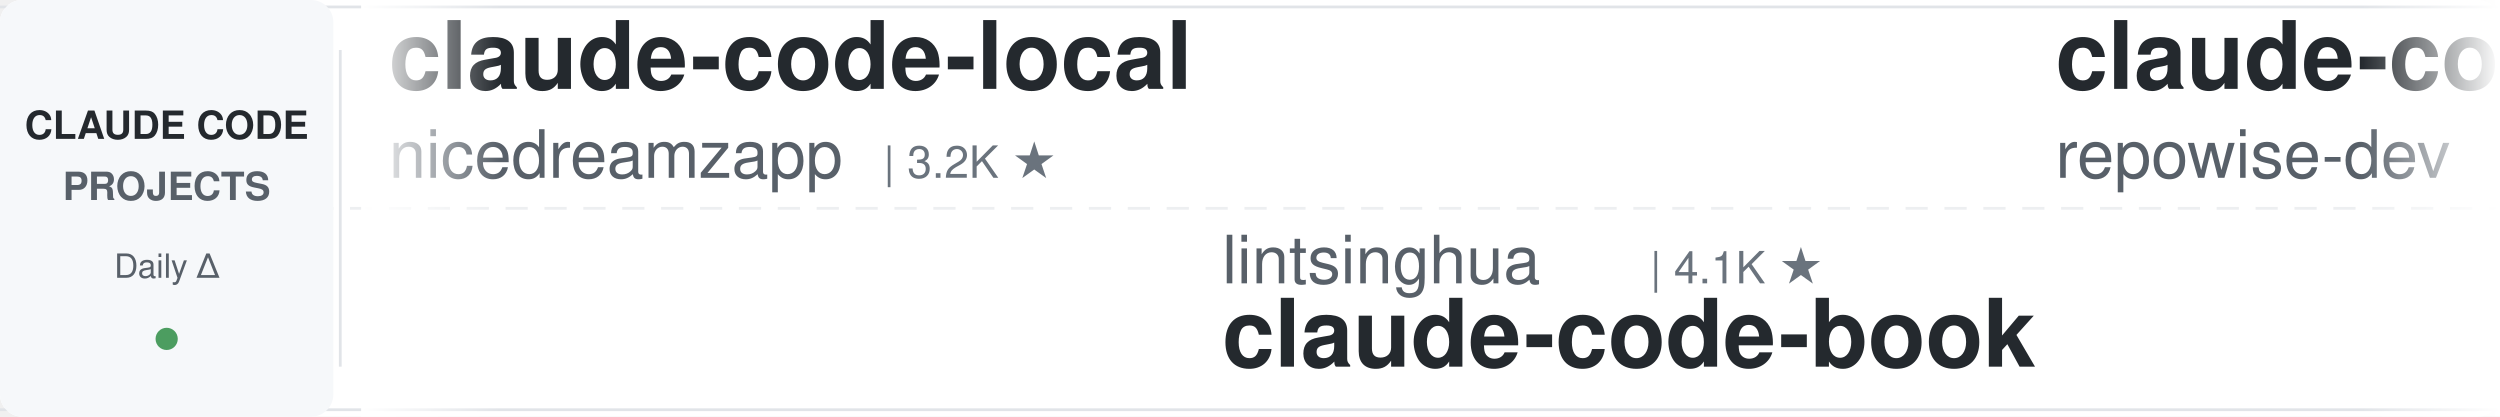
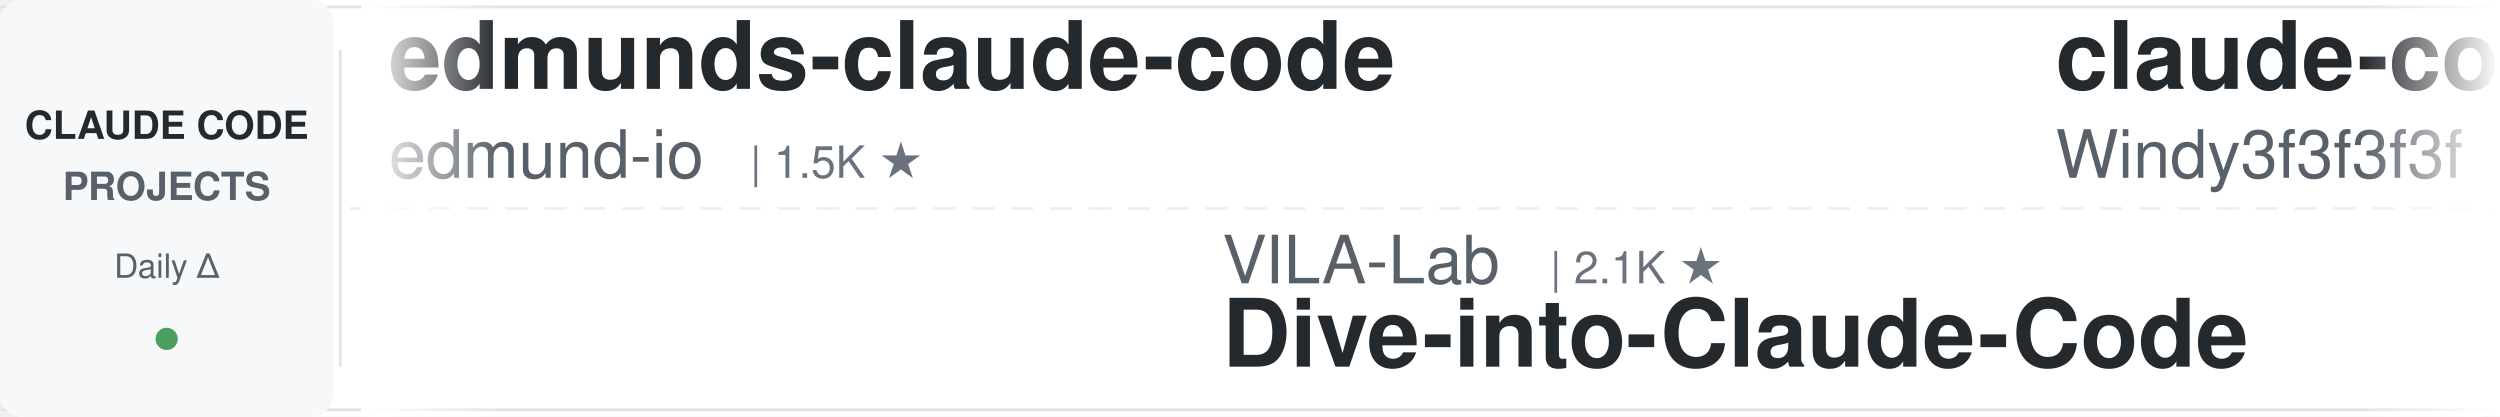
<svg xmlns="http://www.w3.org/2000/svg" width="900" height="150">
  <defs>
    <linearGradient id="leftFade" x1="0%" y1="0%" x2="100%" y2="0%">
      <stop offset="0%" style="stop-color:#ffffff;stop-opacity:1" />
      <stop offset="100%" style="stop-color:#ffffff;stop-opacity:0" />
    </linearGradient>
    <linearGradient id="rightFade" x1="0%" y1="0%" x2="100%" y2="0%">
      <stop offset="0%" style="stop-color:#ffffff;stop-opacity:0" />
      <stop offset="100%" style="stop-color:#ffffff;stop-opacity:1" />
    </linearGradient>
  </defs>
  <rect width="900" height="150" fill="#ffffff" rx="8" />
  <rect x="0" y="2" width="900" height="1" fill="#e1e4e8" />
  <rect x="0" y="147" width="900" height="1" fill="#e1e4e8" />
  <line x1="0" y1="75" x2="900" y2="75" stroke="#e1e4e8" stroke-width="1" stroke-dasharray="8 6" opacity="0.6" />
  <rect x="0" y="0" width="120" height="150" fill="#f6f8fa" rx="8" />
  <text x="60" y="50" font-family="-apple-system, BlinkMacSystemFont, 'Segoe UI', Helvetica, Arial, sans-serif" font-size="14" font-weight="600" fill="#24292e" text-anchor="middle">CLAUDE CODE</text>
  <text x="60" y="72" font-family="-apple-system, BlinkMacSystemFont, 'Segoe UI', Helvetica, Arial, sans-serif" font-size="14" font-weight="600" fill="#586069" text-anchor="middle">PROJECTS</text>
  <text x="60" y="100" font-family="-apple-system, BlinkMacSystemFont, 'Segoe UI', Helvetica, Arial, sans-serif" font-size="12" font-weight="500" fill="#586069" text-anchor="middle">Daily Δ</text>
  <circle cx="60" cy="122" r="4" fill="#22863a" opacity="0.8" />
  <rect x="122" y="18" width="1" height="114" fill="#e1e4e8" />
  <clipPath id="tickerClip">
    <rect x="130" y="0" width="770" height="150" />
  </clipPath>
  <g clip-path="url(#tickerClip)">
    <g id="tickerItems">
      <animateTransform attributeName="transform" attributeType="XML" type="translate" from="0 0" to="-3000 0" dur="54s" repeatCount="indefinite" />
      <g transform="translate(0, 0)">
-         <text x="140" y="32" font-family="-apple-system, BlinkMacSystemFont, 'Segoe UI', Helvetica, Arial, sans-serif" font-size="34" font-weight="600" fill="#24292e">claude-code-local</text>
-         <text x="140" y="64" font-family="-apple-system, BlinkMacSystemFont, 'Segoe UI', Helvetica, Arial, sans-serif" font-size="24" font-weight="400" fill="#586069">nicedreamzapp</text>
-         <text x="318" y="64" font-family="-apple-system, BlinkMacSystemFont, 'Segoe UI', Helvetica, Arial, sans-serif" font-size="16" font-weight="500" fill="#6a737d">| 3.2K ★</text>
+         <text x="140" y="32" font-family="-apple-system, BlinkMacSystemFont, 'Segoe UI', Helvetica, Arial, sans-serif" font-size="34" font-weight="600" fill="#24292e">edmunds-claude-code</text>
+         <text x="140" y="64" font-family="-apple-system, BlinkMacSystemFont, 'Segoe UI', Helvetica, Arial, sans-serif" font-size="24" font-weight="400" fill="#586069">edmund-io</text>
+         <text x="270" y="64" font-family="-apple-system, BlinkMacSystemFont, 'Segoe UI', Helvetica, Arial, sans-serif" font-size="16" font-weight="500" fill="#6a737d">| 1.5K ★</text>
      </g>
      <g transform="translate(300, 0)">
-         <text x="140" y="102" font-family="-apple-system, BlinkMacSystemFont, 'Segoe UI', Helvetica, Arial, sans-serif" font-size="24" font-weight="400" fill="#586069">lintsinghua</text>
-         <text x="294" y="102" font-family="-apple-system, BlinkMacSystemFont, 'Segoe UI', Helvetica, Arial, sans-serif" font-size="16" font-weight="500" fill="#6a737d">| 4.1K ★</text>
-         <text x="140" y="132" font-family="-apple-system, BlinkMacSystemFont, 'Segoe UI', Helvetica, Arial, sans-serif" font-size="34" font-weight="600" fill="#24292e">claude-code-book</text>
+         <text x="140" y="102" font-family="-apple-system, BlinkMacSystemFont, 'Segoe UI', Helvetica, Arial, sans-serif" font-size="24" font-weight="400" fill="#586069">VILA-Lab</text>
+         <text x="258" y="102" font-family="-apple-system, BlinkMacSystemFont, 'Segoe UI', Helvetica, Arial, sans-serif" font-size="16" font-weight="500" fill="#6a737d">| 2.1K ★</text>
+         <text x="140" y="132" font-family="-apple-system, BlinkMacSystemFont, 'Segoe UI', Helvetica, Arial, sans-serif" font-size="34" font-weight="600" fill="#24292e">Dive-into-Claude-Code</text>
      </g>
      <g transform="translate(600, 0)">
-         <text x="140" y="32" font-family="-apple-system, BlinkMacSystemFont, 'Segoe UI', Helvetica, Arial, sans-serif" font-size="34" font-weight="600" fill="#24292e">claude-code-prompts</text>
-         <text x="140" y="64" font-family="-apple-system, BlinkMacSystemFont, 'Segoe UI', Helvetica, Arial, sans-serif" font-size="24" font-weight="400" fill="#586069">repowise-dev</text>
-         <text x="306" y="64" font-family="-apple-system, BlinkMacSystemFont, 'Segoe UI', Helvetica, Arial, sans-serif" font-size="16" font-weight="500" fill="#6a737d">| 1.2K ★</text>
+         <text x="140" y="32" font-family="-apple-system, BlinkMacSystemFont, 'Segoe UI', Helvetica, Arial, sans-serif" font-size="34" font-weight="600" fill="#24292e">claude-code-from-scratch</text>
+         <text x="140" y="64" font-family="-apple-system, BlinkMacSystemFont, 'Segoe UI', Helvetica, Arial, sans-serif" font-size="24" font-weight="400" fill="#586069">Windy3f3f3f3f</text>
+         <text x="318" y="64" font-family="-apple-system, BlinkMacSystemFont, 'Segoe UI', Helvetica, Arial, sans-serif" font-size="16" font-weight="500" fill="#6a737d">| 2.6K ★</text>
      </g>
      <g transform="translate(900, 0)">
-         <text x="140" y="102" font-family="-apple-system, BlinkMacSystemFont, 'Segoe UI', Helvetica, Arial, sans-serif" font-size="24" font-weight="400" fill="#586069">ding113</text>
-         <text x="246" y="102" font-family="-apple-system, BlinkMacSystemFont, 'Segoe UI', Helvetica, Arial, sans-serif" font-size="16" font-weight="500" fill="#6a737d">| 3.3K ★</text>
-         <text x="140" y="132" font-family="-apple-system, BlinkMacSystemFont, 'Segoe UI', Helvetica, Arial, sans-serif" font-size="34" font-weight="600" fill="#24292e">claude-code-hub</text>
+         <text x="140" y="102" font-family="-apple-system, BlinkMacSystemFont, 'Segoe UI', Helvetica, Arial, sans-serif" font-size="24" font-weight="400" fill="#586069">VoltAgent</text>
+         <text x="270" y="102" font-family="-apple-system, BlinkMacSystemFont, 'Segoe UI', Helvetica, Arial, sans-serif" font-size="16" font-weight="500" fill="#6a737d">| 24.6K ★</text>
+         <text x="140" y="132" font-family="-apple-system, BlinkMacSystemFont, 'Segoe UI', Helvetica, Arial, sans-serif" font-size="34" font-weight="600" fill="#24292e">awesome-claude-code-suba...</text>
      </g>
      <g transform="translate(1200, 0)">
-         <text x="140" y="32" font-family="-apple-system, BlinkMacSystemFont, 'Segoe UI', Helvetica, Arial, sans-serif" font-size="34" font-weight="600" fill="#24292e">claude-code-from-source</text>
-         <text x="140" y="64" font-family="-apple-system, BlinkMacSystemFont, 'Segoe UI', Helvetica, Arial, sans-serif" font-size="24" font-weight="400" fill="#586069">alejandrobalderas</text>
-         <text x="366" y="64" font-family="-apple-system, BlinkMacSystemFont, 'Segoe UI', Helvetica, Arial, sans-serif" font-size="16" font-weight="500" fill="#6a737d">| 2.8K ★</text>
+         <text x="140" y="32" font-family="-apple-system, BlinkMacSystemFont, 'Segoe UI', Helvetica, Arial, sans-serif" font-size="34" font-weight="600" fill="#24292e">claude-code-hooks-master...</text>
+         <text x="140" y="64" font-family="-apple-system, BlinkMacSystemFont, 'Segoe UI', Helvetica, Arial, sans-serif" font-size="24" font-weight="400" fill="#586069">disler</text>
+         <text x="234" y="64" font-family="-apple-system, BlinkMacSystemFont, 'Segoe UI', Helvetica, Arial, sans-serif" font-size="16" font-weight="500" fill="#6a737d">| 3.9K ★</text>
      </g>
      <g transform="translate(1500, 0)">
-         <text x="140" y="102" font-family="-apple-system, BlinkMacSystemFont, 'Segoe UI', Helvetica, Arial, sans-serif" font-size="24" font-weight="400" fill="#586069">huangserva</text>
-         <text x="282" y="102" font-family="-apple-system, BlinkMacSystemFont, 'Segoe UI', Helvetica, Arial, sans-serif" font-size="16" font-weight="500" fill="#6a737d">| 623 ★</text>
-         <text x="140" y="132" font-family="-apple-system, BlinkMacSystemFont, 'Segoe UI', Helvetica, Arial, sans-serif" font-size="34" font-weight="600" fill="#24292e">claude-code-cli</text>
+         <text x="140" y="102" font-family="-apple-system, BlinkMacSystemFont, 'Segoe UI', Helvetica, Arial, sans-serif" font-size="24" font-weight="400" fill="#586069">liuup</text>
+         <text x="222" y="102" font-family="-apple-system, BlinkMacSystemFont, 'Segoe UI', Helvetica, Arial, sans-serif" font-size="16" font-weight="500" fill="#6a737d">| 3.8K ★</text>
+         <text x="140" y="132" font-family="-apple-system, BlinkMacSystemFont, 'Segoe UI', Helvetica, Arial, sans-serif" font-size="34" font-weight="600" fill="#24292e">claude-code-analysis</text>
      </g>
      <g transform="translate(1800, 0)">
-         <text x="140" y="32" font-family="-apple-system, BlinkMacSystemFont, 'Segoe UI', Helvetica, Arial, sans-serif" font-size="34" font-weight="600" fill="#24292e">claude-code-showcase</text>
-         <text x="140" y="64" font-family="-apple-system, BlinkMacSystemFont, 'Segoe UI', Helvetica, Arial, sans-serif" font-size="24" font-weight="400" fill="#586069">ChrisWiles</text>
-         <text x="282" y="64" font-family="-apple-system, BlinkMacSystemFont, 'Segoe UI', Helvetica, Arial, sans-serif" font-size="16" font-weight="500" fill="#6a737d">| 6.0K ★</text>
+         <text x="140" y="32" font-family="-apple-system, BlinkMacSystemFont, 'Segoe UI', Helvetica, Arial, sans-serif" font-size="34" font-weight="600" fill="#24292e">claude-code-source-build</text>
+         <text x="140" y="64" font-family="-apple-system, BlinkMacSystemFont, 'Segoe UI', Helvetica, Arial, sans-serif" font-size="24" font-weight="400" fill="#586069">andrew-kramer-inno</text>
+         <text x="378" y="64" font-family="-apple-system, BlinkMacSystemFont, 'Segoe UI', Helvetica, Arial, sans-serif" font-size="16" font-weight="500" fill="#6a737d">| 594 ★</text>
      </g>
      <g transform="translate(2100, 0)">
-         <text x="140" y="102" font-family="-apple-system, BlinkMacSystemFont, 'Segoe UI', Helvetica, Arial, sans-serif" font-size="24" font-weight="400" fill="#586069">darcyegb</text>
-         <text x="258" y="102" font-family="-apple-system, BlinkMacSystemFont, 'Segoe UI', Helvetica, Arial, sans-serif" font-size="16" font-weight="500" fill="#6a737d">| 760 ★</text>
-         <text x="140" y="132" font-family="-apple-system, BlinkMacSystemFont, 'Segoe UI', Helvetica, Arial, sans-serif" font-size="34" font-weight="600" fill="#24292e">ClaudeCodeAgents</text>
+         <text x="140" y="102" font-family="-apple-system, BlinkMacSystemFont, 'Segoe UI', Helvetica, Arial, sans-serif" font-size="24" font-weight="400" fill="#586069">https-deeplearning-ai</text>
+         <text x="414" y="102" font-family="-apple-system, BlinkMacSystemFont, 'Segoe UI', Helvetica, Arial, sans-serif" font-size="16" font-weight="500" fill="#6a737d">| 544 ★</text>
+         <text x="140" y="132" font-family="-apple-system, BlinkMacSystemFont, 'Segoe UI', Helvetica, Arial, sans-serif" font-size="34" font-weight="600" fill="#24292e">sc-claude-code-files</text>
      </g>
      <g transform="translate(2400, 0)">
-         <text x="140" y="32" font-family="-apple-system, BlinkMacSystemFont, 'Segoe UI', Helvetica, Arial, sans-serif" font-size="34" font-weight="600" fill="#24292e">claude-code-security-rev...</text>
-         <text x="140" y="64" font-family="-apple-system, BlinkMacSystemFont, 'Segoe UI', Helvetica, Arial, sans-serif" font-size="24" font-weight="400" fill="#586069">anthropics</text>
-         <text x="282" y="64" font-family="-apple-system, BlinkMacSystemFont, 'Segoe UI', Helvetica, Arial, sans-serif" font-size="16" font-weight="500" fill="#6a737d">| 6.0K ★</text>
+         <text x="140" y="32" font-family="-apple-system, BlinkMacSystemFont, 'Segoe UI', Helvetica, Arial, sans-serif" font-size="34" font-weight="600" fill="#24292e">claude-code-transcripts</text>
+         <text x="140" y="64" font-family="-apple-system, BlinkMacSystemFont, 'Segoe UI', Helvetica, Arial, sans-serif" font-size="24" font-weight="400" fill="#586069">simonw</text>
+         <text x="234" y="64" font-family="-apple-system, BlinkMacSystemFont, 'Segoe UI', Helvetica, Arial, sans-serif" font-size="16" font-weight="500" fill="#6a737d">| 1.7K ★</text>
      </g>
      <g transform="translate(2700, 0)">
-         <text x="140" y="102" font-family="-apple-system, BlinkMacSystemFont, 'Segoe UI', Helvetica, Arial, sans-serif" font-size="24" font-weight="400" fill="#586069">simonw</text>
-         <text x="234" y="102" font-family="-apple-system, BlinkMacSystemFont, 'Segoe UI', Helvetica, Arial, sans-serif" font-size="16" font-weight="500" fill="#6a737d">| 1.7K ★</text>
-         <text x="140" y="132" font-family="-apple-system, BlinkMacSystemFont, 'Segoe UI', Helvetica, Arial, sans-serif" font-size="34" font-weight="600" fill="#24292e">claude-code-transcripts</text>
+         <text x="140" y="102" font-family="-apple-system, BlinkMacSystemFont, 'Segoe UI', Helvetica, Arial, sans-serif" font-size="24" font-weight="400" fill="#586069">asgeirtj</text>
+         <text x="258" y="102" font-family="-apple-system, BlinkMacSystemFont, 'Segoe UI', Helvetica, Arial, sans-serif" font-size="16" font-weight="500" fill="#6a737d">| 63.5K ★</text>
+         <text x="140" y="132" font-family="-apple-system, BlinkMacSystemFont, 'Segoe UI', Helvetica, Arial, sans-serif" font-size="34" font-weight="600" fill="#24292e">system_prompts_leaks</text>
      </g>
      <g transform="translate(3000, 0)">
-         <text x="140" y="32" font-family="-apple-system, BlinkMacSystemFont, 'Segoe UI', Helvetica, Arial, sans-serif" font-size="34" font-weight="600" fill="#24292e">claude-code-local</text>
-         <text x="140" y="64" font-family="-apple-system, BlinkMacSystemFont, 'Segoe UI', Helvetica, Arial, sans-serif" font-size="24" font-weight="400" fill="#586069">nicedreamzapp</text>
-         <text x="318" y="64" font-family="-apple-system, BlinkMacSystemFont, 'Segoe UI', Helvetica, Arial, sans-serif" font-size="16" font-weight="500" fill="#6a737d">| 3.2K ★</text>
+         <text x="140" y="32" font-family="-apple-system, BlinkMacSystemFont, 'Segoe UI', Helvetica, Arial, sans-serif" font-size="34" font-weight="600" fill="#24292e">edmunds-claude-code</text>
+         <text x="140" y="64" font-family="-apple-system, BlinkMacSystemFont, 'Segoe UI', Helvetica, Arial, sans-serif" font-size="24" font-weight="400" fill="#586069">edmund-io</text>
+         <text x="270" y="64" font-family="-apple-system, BlinkMacSystemFont, 'Segoe UI', Helvetica, Arial, sans-serif" font-size="16" font-weight="500" fill="#6a737d">| 1.5K ★</text>
      </g>
      <g transform="translate(3300, 0)">
-         <text x="140" y="102" font-family="-apple-system, BlinkMacSystemFont, 'Segoe UI', Helvetica, Arial, sans-serif" font-size="24" font-weight="400" fill="#586069">lintsinghua</text>
-         <text x="294" y="102" font-family="-apple-system, BlinkMacSystemFont, 'Segoe UI', Helvetica, Arial, sans-serif" font-size="16" font-weight="500" fill="#6a737d">| 4.1K ★</text>
-         <text x="140" y="132" font-family="-apple-system, BlinkMacSystemFont, 'Segoe UI', Helvetica, Arial, sans-serif" font-size="34" font-weight="600" fill="#24292e">claude-code-book</text>
+         <text x="140" y="102" font-family="-apple-system, BlinkMacSystemFont, 'Segoe UI', Helvetica, Arial, sans-serif" font-size="24" font-weight="400" fill="#586069">VILA-Lab</text>
+         <text x="258" y="102" font-family="-apple-system, BlinkMacSystemFont, 'Segoe UI', Helvetica, Arial, sans-serif" font-size="16" font-weight="500" fill="#6a737d">| 2.1K ★</text>
+         <text x="140" y="132" font-family="-apple-system, BlinkMacSystemFont, 'Segoe UI', Helvetica, Arial, sans-serif" font-size="34" font-weight="600" fill="#24292e">Dive-into-Claude-Code</text>
      </g>
      <g transform="translate(3600, 0)">
-         <text x="140" y="32" font-family="-apple-system, BlinkMacSystemFont, 'Segoe UI', Helvetica, Arial, sans-serif" font-size="34" font-weight="600" fill="#24292e">claude-code-prompts</text>
-         <text x="140" y="64" font-family="-apple-system, BlinkMacSystemFont, 'Segoe UI', Helvetica, Arial, sans-serif" font-size="24" font-weight="400" fill="#586069">repowise-dev</text>
-         <text x="306" y="64" font-family="-apple-system, BlinkMacSystemFont, 'Segoe UI', Helvetica, Arial, sans-serif" font-size="16" font-weight="500" fill="#6a737d">| 1.2K ★</text>
+         <text x="140" y="32" font-family="-apple-system, BlinkMacSystemFont, 'Segoe UI', Helvetica, Arial, sans-serif" font-size="34" font-weight="600" fill="#24292e">claude-code-from-scratch</text>
+         <text x="140" y="64" font-family="-apple-system, BlinkMacSystemFont, 'Segoe UI', Helvetica, Arial, sans-serif" font-size="24" font-weight="400" fill="#586069">Windy3f3f3f3f</text>
+         <text x="318" y="64" font-family="-apple-system, BlinkMacSystemFont, 'Segoe UI', Helvetica, Arial, sans-serif" font-size="16" font-weight="500" fill="#6a737d">| 2.6K ★</text>
      </g>
      <g transform="translate(3900, 0)">
-         <text x="140" y="102" font-family="-apple-system, BlinkMacSystemFont, 'Segoe UI', Helvetica, Arial, sans-serif" font-size="24" font-weight="400" fill="#586069">ding113</text>
-         <text x="246" y="102" font-family="-apple-system, BlinkMacSystemFont, 'Segoe UI', Helvetica, Arial, sans-serif" font-size="16" font-weight="500" fill="#6a737d">| 3.3K ★</text>
-         <text x="140" y="132" font-family="-apple-system, BlinkMacSystemFont, 'Segoe UI', Helvetica, Arial, sans-serif" font-size="34" font-weight="600" fill="#24292e">claude-code-hub</text>
+         <text x="140" y="102" font-family="-apple-system, BlinkMacSystemFont, 'Segoe UI', Helvetica, Arial, sans-serif" font-size="24" font-weight="400" fill="#586069">VoltAgent</text>
+         <text x="270" y="102" font-family="-apple-system, BlinkMacSystemFont, 'Segoe UI', Helvetica, Arial, sans-serif" font-size="16" font-weight="500" fill="#6a737d">| 24.6K ★</text>
+         <text x="140" y="132" font-family="-apple-system, BlinkMacSystemFont, 'Segoe UI', Helvetica, Arial, sans-serif" font-size="34" font-weight="600" fill="#24292e">awesome-claude-code-suba...</text>
      </g>
    </g>
  </g>
  <rect x="130" y="0" width="50" height="150" fill="url(#leftFade)" />
  <rect x="850" y="0" width="50" height="150" fill="url(#rightFade)" />
</svg>
